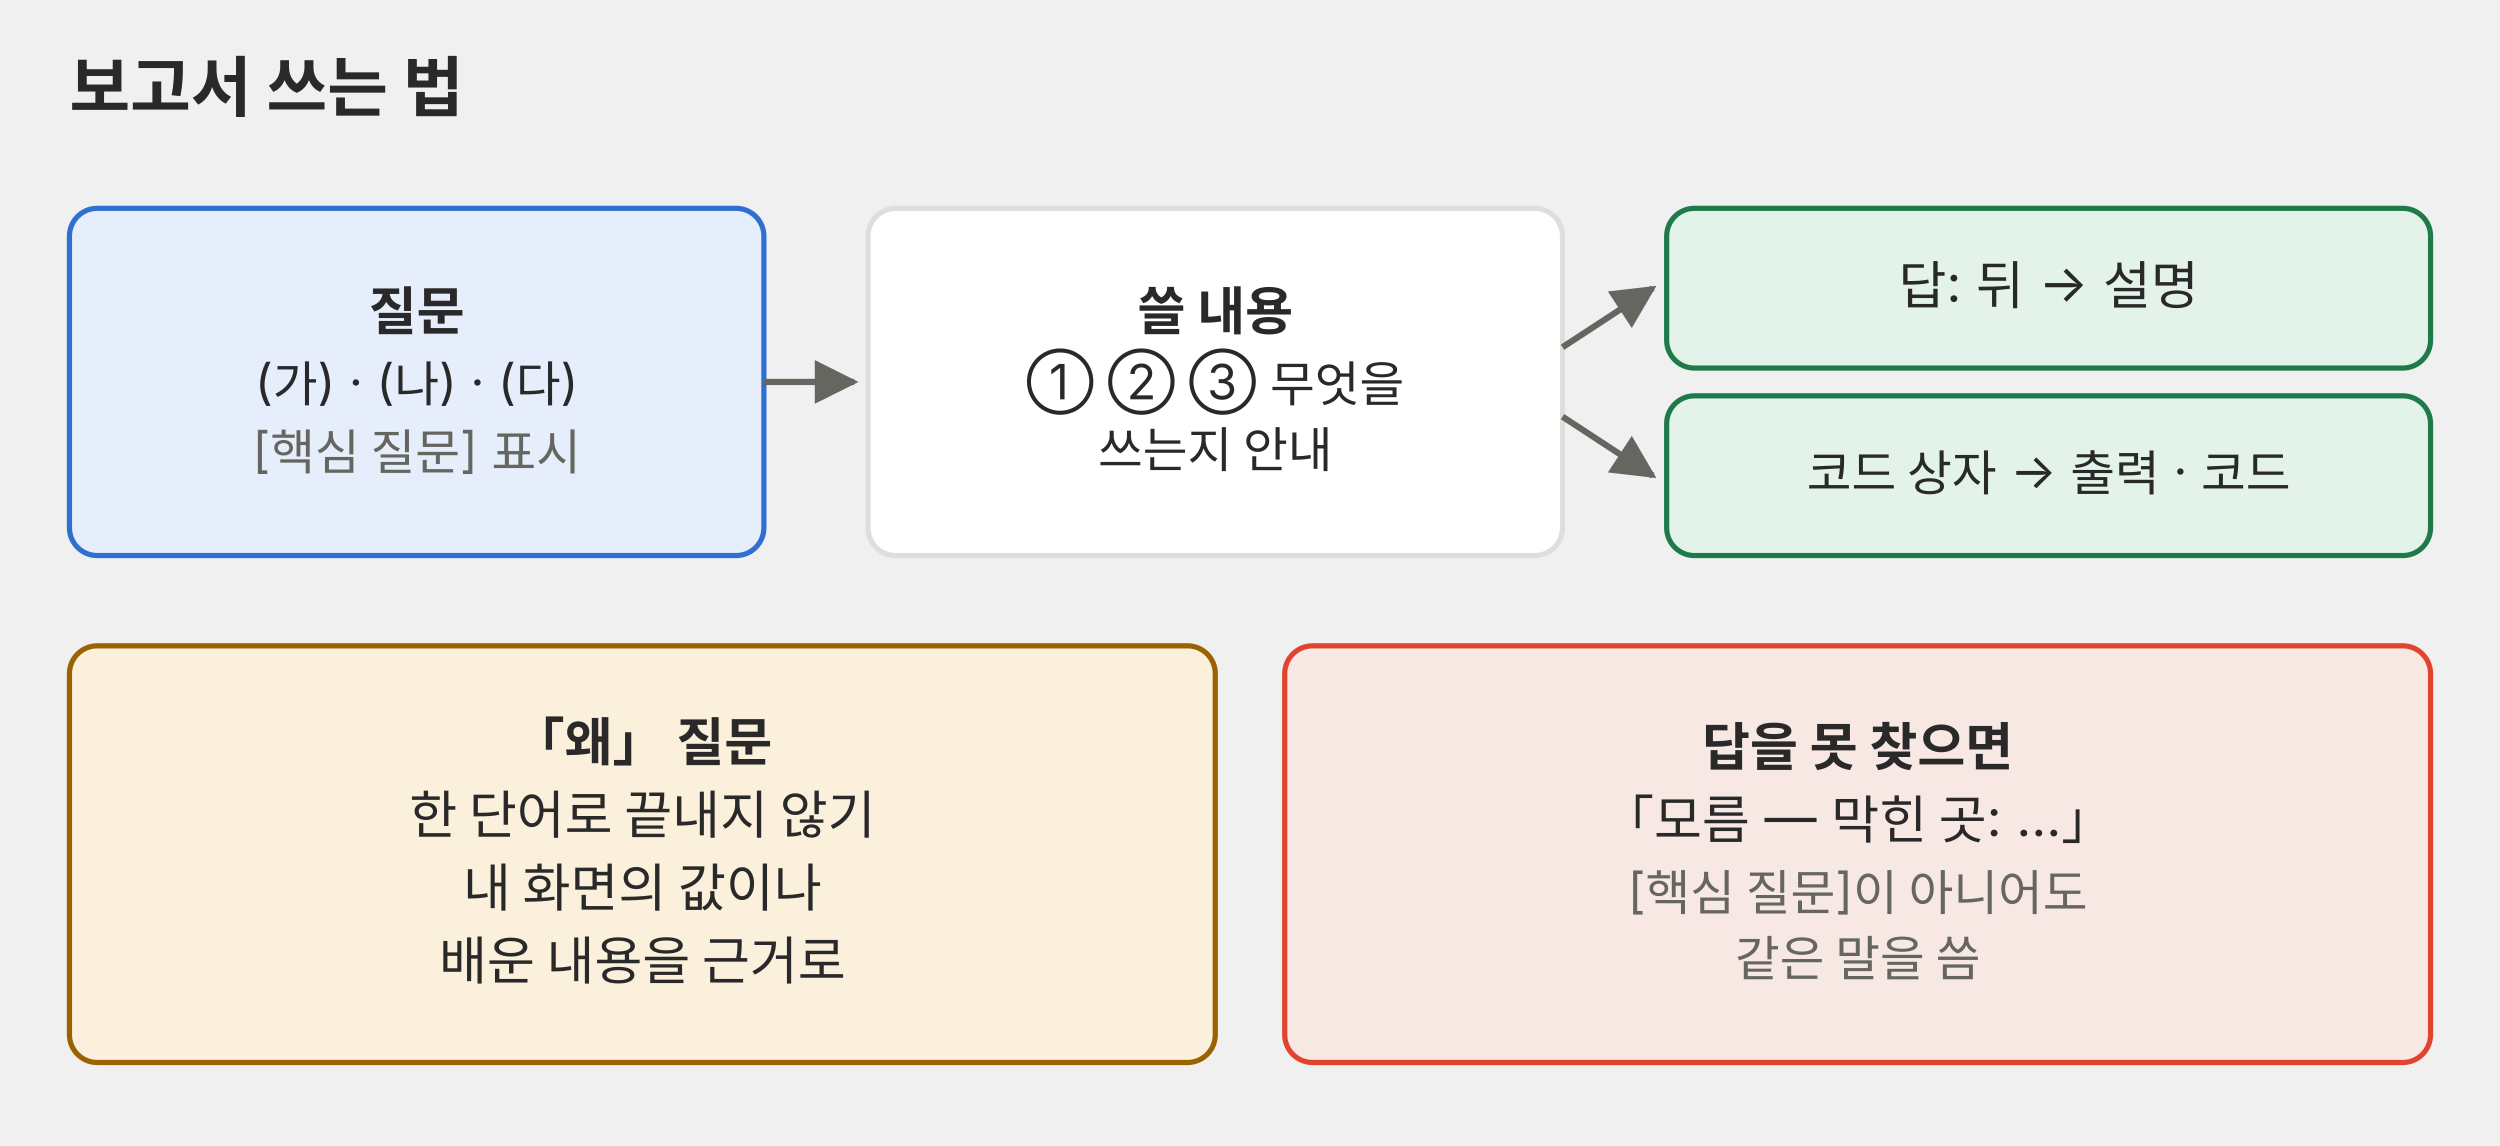
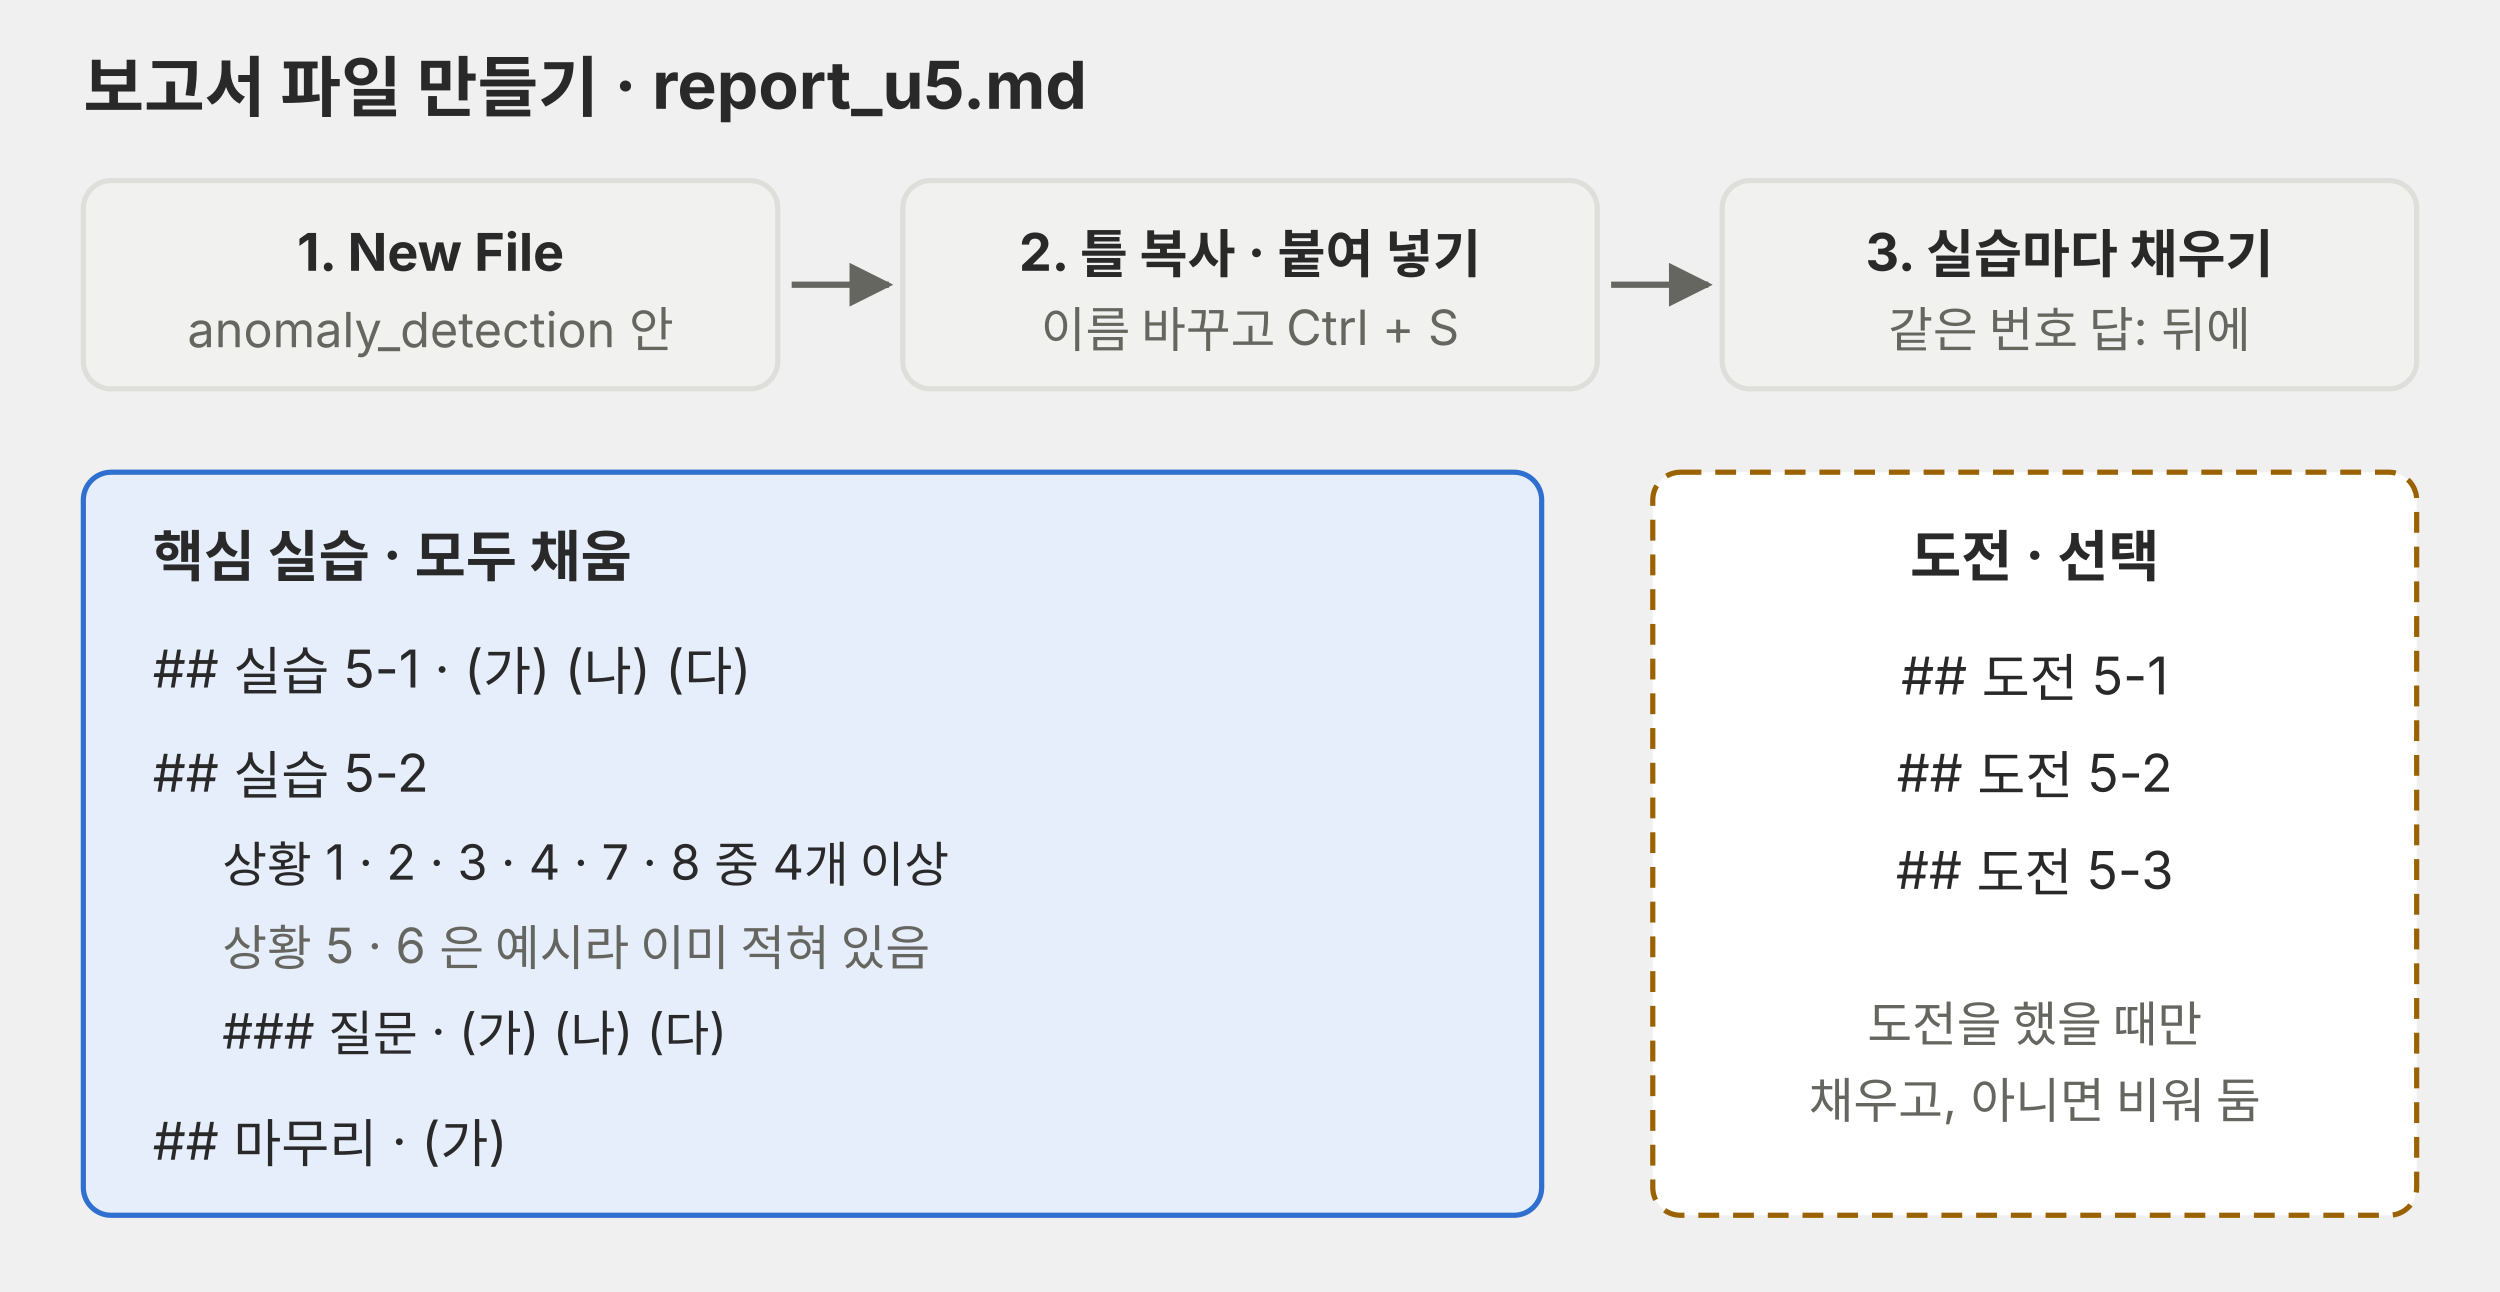
- <svg xmlns="http://www.w3.org/2000/svg" viewBox="0 0 720 330" role="img">
+ <svg xmlns="http://www.w3.org/2000/svg" viewBox="0 0 720 372" role="img">
  <defs>
-     <marker id="a-p01" viewBox="0 0 10 10" refX="9" refY="5" markerWidth="7" markerHeight="7" orient="auto-start-reverse">
+     <marker id="a-l08-p01" viewBox="0 0 10 10" refX="9" refY="5" markerWidth="7" markerHeight="7" orient="auto-start-reverse">
      <path d="M0,0 L10,5 L0,10 z" fill="#666660" />
    </marker>
  </defs>
-   <g font-family="Pretendard, 'Noto Sans KR', -apple-system, 'Segoe UI', sans-serif">
-     <text x="20" y="32" font-size="19" fill="#292929" font-weight="700">보고서 쓰는 법</text>
-     <rect x="20" y="60" width="200" height="100" rx="8" fill="#e6eefb" stroke="#2f6fd0" stroke-width="1.5" />
-     <text x="120" y="95" font-size="15" fill="#292929" text-anchor="middle" font-weight="700">질문</text>
-     <text x="120" y="115" font-size="14" fill="#292929" text-anchor="middle">(가) · (나) · (다)</text>
-     <text x="120" y="134.6" font-size="14" fill="#666660" text-anchor="middle">[핵심 질문] 표시</text>
-     <rect x="250" y="60" width="200" height="100" rx="8" fill="#ffffff" stroke="#dededb" stroke-width="1.5" />
-     <text x="350" y="95" font-size="15" fill="#292929" text-anchor="middle" font-weight="700">쓸 내용</text>
-     <text x="350" y="115" font-size="14" fill="#292929" text-anchor="middle">① ② ③ 무엇을</text>
-     <text x="350" y="134.6" font-size="14" fill="#292929" text-anchor="middle">쓰는지 안내</text>
-     <rect x="480" y="60" width="220" height="46" rx="8" fill="#e4f3ea" stroke="#1f7a4a" stroke-width="1.5" />
-     <text x="590" y="87.6" font-size="15" fill="#292929" text-anchor="middle">답: 뒤 → 설명</text>
-     <rect x="480" y="114" width="220" height="46" rx="8" fill="#e4f3ea" stroke="#1f7a4a" stroke-width="1.5" />
-     <text x="590" y="141.3" font-size="14" fill="#292929" text-anchor="middle">코드 상자 → 출력 · 코드</text>
-     <polyline points="220,110 246,110" fill="none" stroke="#666660" stroke-width="1.8" marker-end="url(#a-p01)" />
-     <polyline points="450,100 476,83" fill="none" stroke="#666660" stroke-width="1.8" marker-end="url(#a-p01)" />
-     <polyline points="450,120 476,137" fill="none" stroke="#666660" stroke-width="1.8" marker-end="url(#a-p01)" />
-     <rect x="20" y="186" width="330" height="120" rx="8" fill="#fbf0dc" stroke="#9a6200" stroke-width="1.5" />
-     <text x="185" y="219.1" font-size="15" fill="#292929" text-anchor="middle" font-weight="700">「왜」 질문</text>
-     <text x="185" y="240.1" font-size="15" fill="#292929" text-anchor="middle">한 단어로 끝내지 않기</text>
-     <text x="185" y="261.1" font-size="15" fill="#292929" text-anchor="middle">내 화면의 값이나</text>
-     <text x="185" y="282.1" font-size="15" fill="#292929" text-anchor="middle">배운 내용을 근거로</text>
-     <rect x="370" y="186" width="330" height="120" rx="8" fill="#f8e8e3" stroke="#e0442e" stroke-width="1.5" />
-     <text x="535" y="220.5" font-size="15" fill="#292929" text-anchor="middle" font-weight="700">답을 못 찾으면</text>
-     <text x="535" y="241.5" font-size="15" fill="#292929" text-anchor="middle">「모름 — 막힌 곳: …」</text>
-     <text x="535" y="261.5" font-size="14" fill="#666660" text-anchor="middle">[핵심 질문]이 아니어도</text>
-     <text x="535" y="281.1" font-size="14" fill="#666660" text-anchor="middle">같은 말을 씀</text>
+   <g font-family="Pretendard, 'Noto Sans KR', -apple-system, 'Segoe UI', sans-serif" fill="#292929">
+     <text x="24" y="32" font-size="19" font-weight="700">보고서 파일 만들기 · report_u5.md</text>
+     <rect x="24" y="52" width="200" height="60" rx="8" fill="#f1f1ef" stroke="#dededb" stroke-width="1.5" />
+     <text x="124" y="78" font-size="15" text-anchor="middle" font-weight="700">1. New File</text>
+     <text x="124" y="100" font-size="14" text-anchor="middle" fill="#666660">anomaly_detection 안</text>
+     <line x1="228" y1="82" x2="256" y2="82" stroke="#666660" stroke-width="1.8" marker-end="url(#a-l08-p01)" />
+     <rect x="260" y="52" width="200" height="60" rx="8" fill="#f1f1ef" stroke="#dededb" stroke-width="1.5" />
+     <text x="360" y="78" font-size="15" text-anchor="middle" font-weight="700">2. 틀 복사 · 붙여 넣기</text>
+     <text x="360" y="100" font-size="14" text-anchor="middle" fill="#666660">이름 바꾸고 Ctrl + S</text>
+     <line x1="464" y1="82" x2="492" y2="82" stroke="#666660" stroke-width="1.8" marker-end="url(#a-l08-p01)" />
+     <rect x="496" y="52" width="200" height="60" rx="8" fill="#f1f1ef" stroke="#dededb" stroke-width="1.5" />
+     <text x="596" y="78" font-size="15" text-anchor="middle" font-weight="700">3. 실습마다 채우기</text>
+     <text x="596" y="100" font-size="14" text-anchor="middle" fill="#666660">같은 번호 답: 뒤에</text>
+     <rect x="24" y="136" width="420" height="214" rx="8" fill="#e6eefb" stroke="#2f6fd0" stroke-width="1.5" />
+     <text x="44" y="166" font-size="16" font-weight="700">핵심 실습 · 모두 채움</text>
+     <text x="44" y="198" font-size="15">## 실습 5-1 · (가) (나) (다)</text>
+     <text x="44" y="228" font-size="15">## 실습 5-2</text>
+     <text x="64" y="254" font-size="14">상황 1 · 2 · 3 · 4 · 7 · 8 중 4개 이상</text>
+     <text x="64" y="278" font-size="14" fill="#666660">상황 5 · 6 은 예시라 이미 적혀 있음</text>
+     <text x="64" y="302" font-size="14">### 질문 · (가) (나) (다)</text>
+     <text x="44" y="334" font-size="15">## 마무리 · (가)</text>
+     <rect x="476" y="136" width="220" height="214" rx="8" fill="#ffffff" stroke="#9a6200" stroke-width="1.5" stroke-dasharray="6 4" />
+     <text x="586" y="166" font-size="16" text-anchor="middle" font-weight="700">도전 · 선택</text>
+     <text x="586" y="200" font-size="15" text-anchor="middle">## 도전 5-1</text>
+     <text x="586" y="228" font-size="15" text-anchor="middle">## 도전 5-2</text>
+     <text x="586" y="256" font-size="15" text-anchor="middle">## 도전 5-3</text>
+     <text x="586" y="300" font-size="14" text-anchor="middle" fill="#666660">도전을 했을 때만</text>
+     <text x="586" y="322" font-size="14" text-anchor="middle" fill="#666660">채우고, 아니면 비워 둠</text>
  </g>
</svg>
